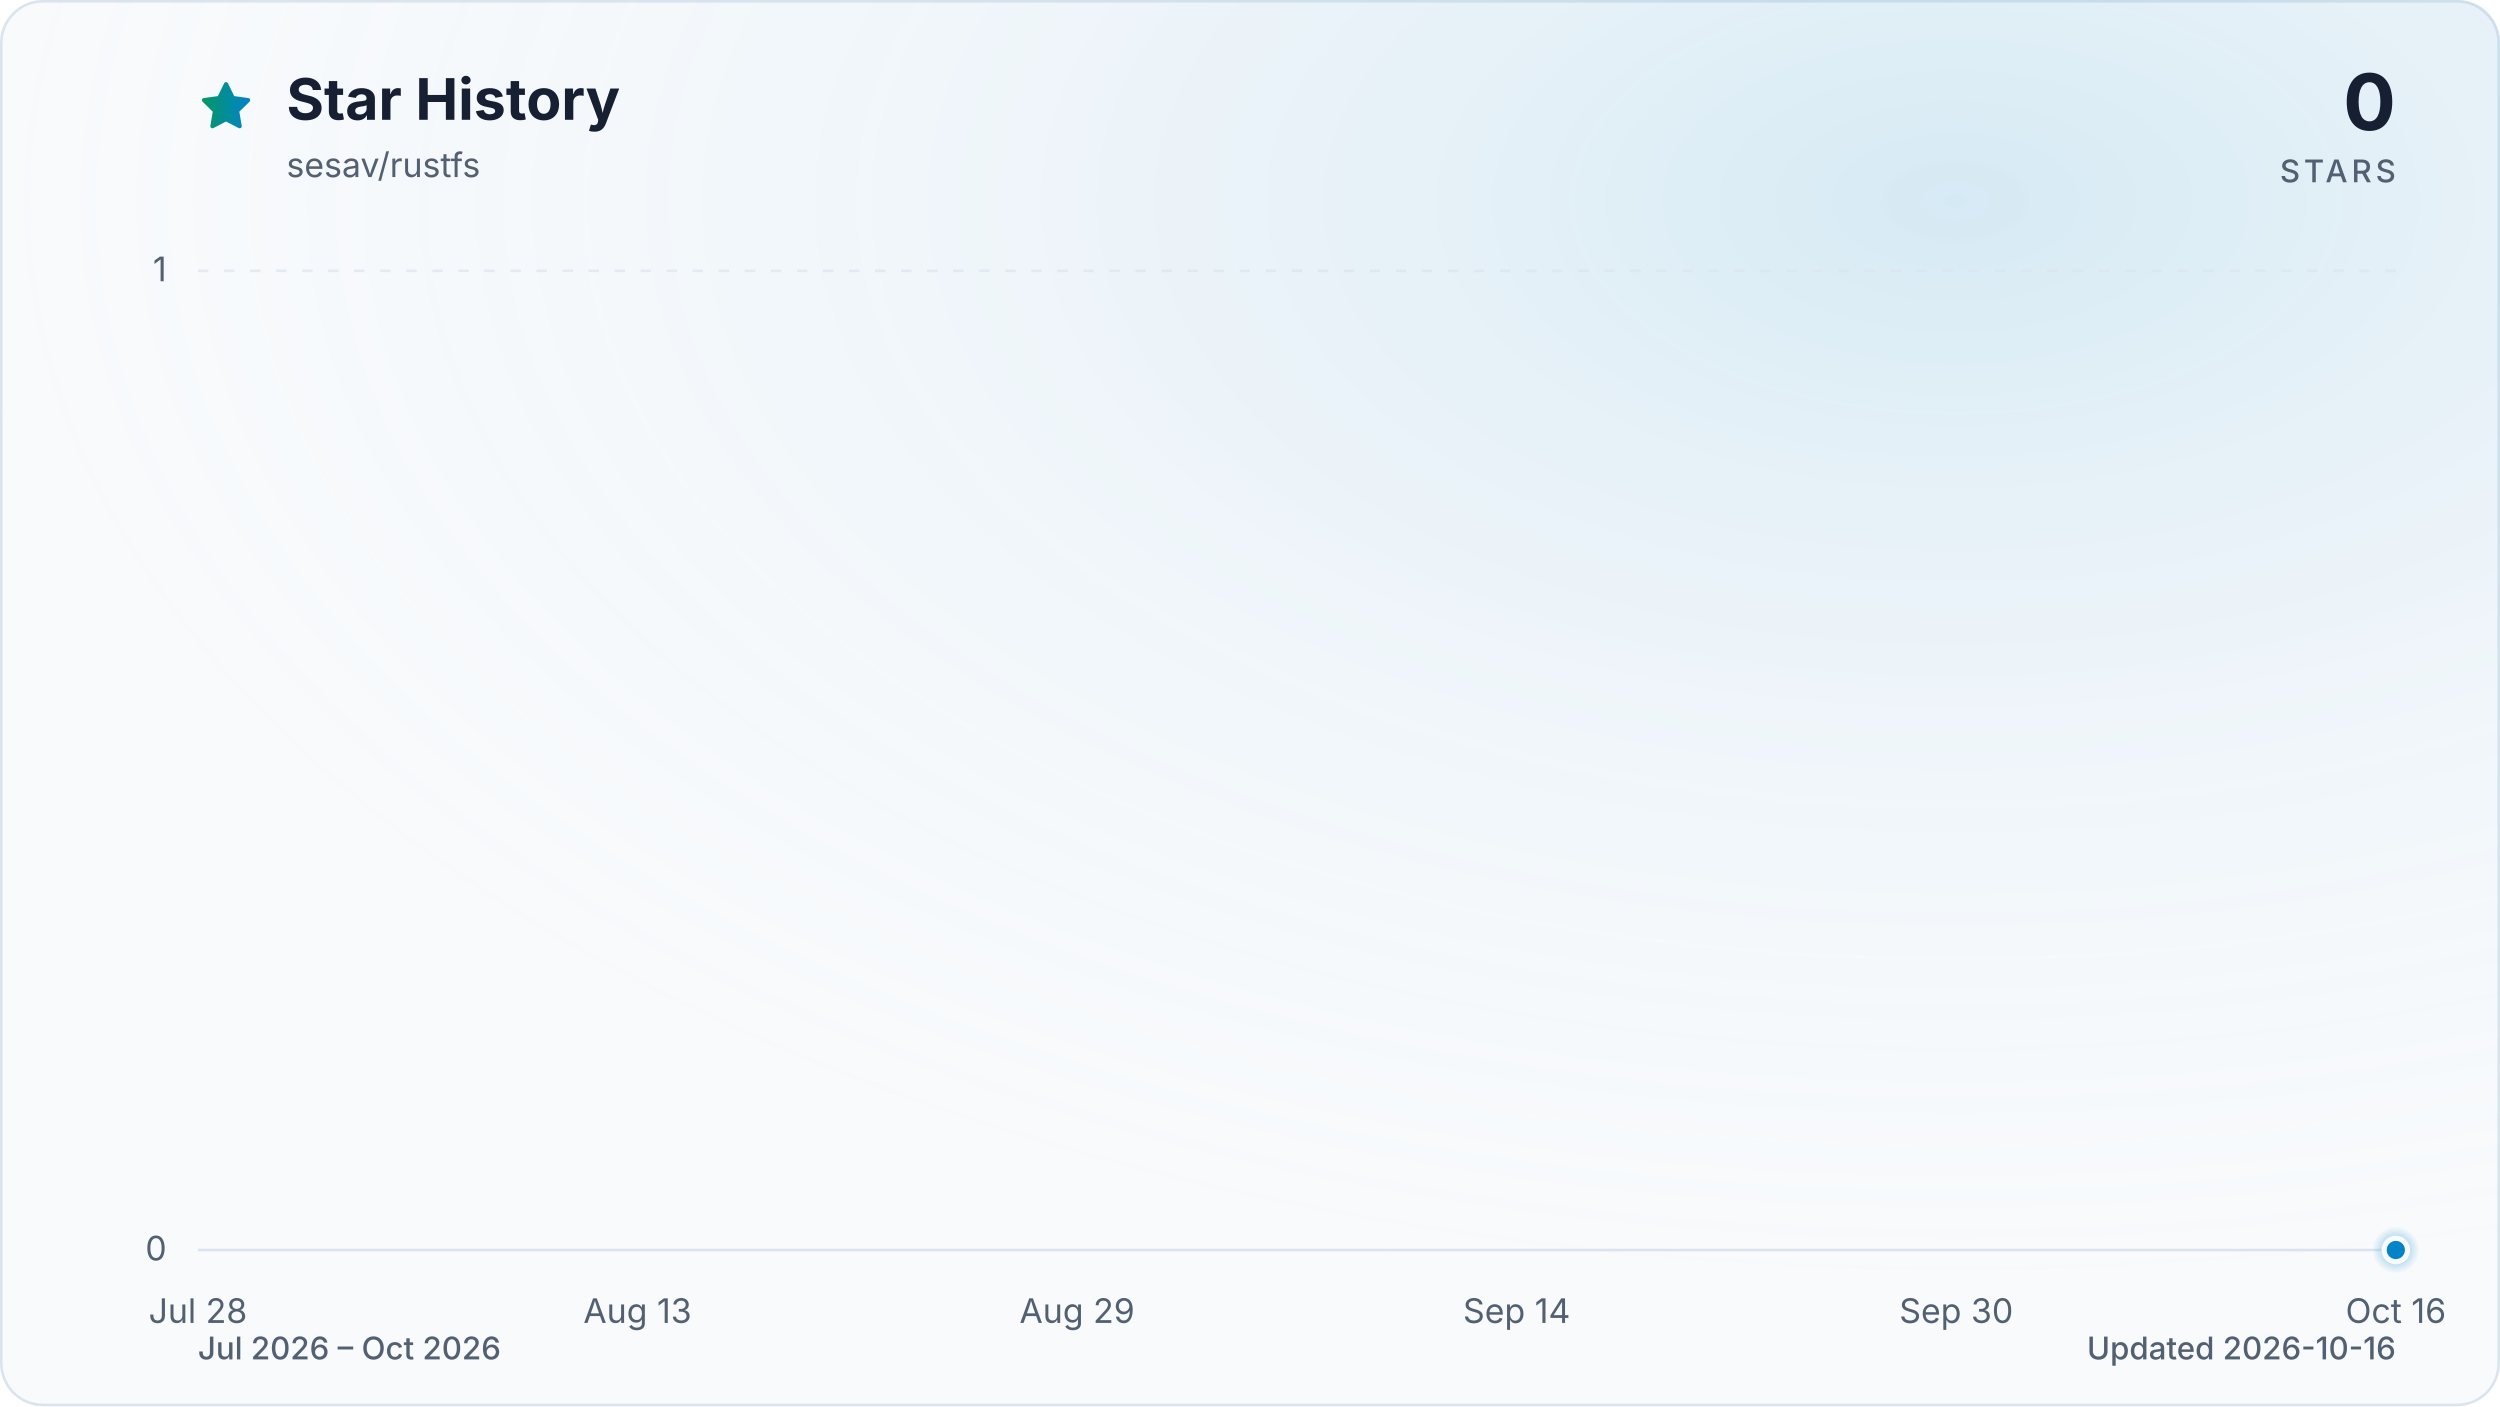
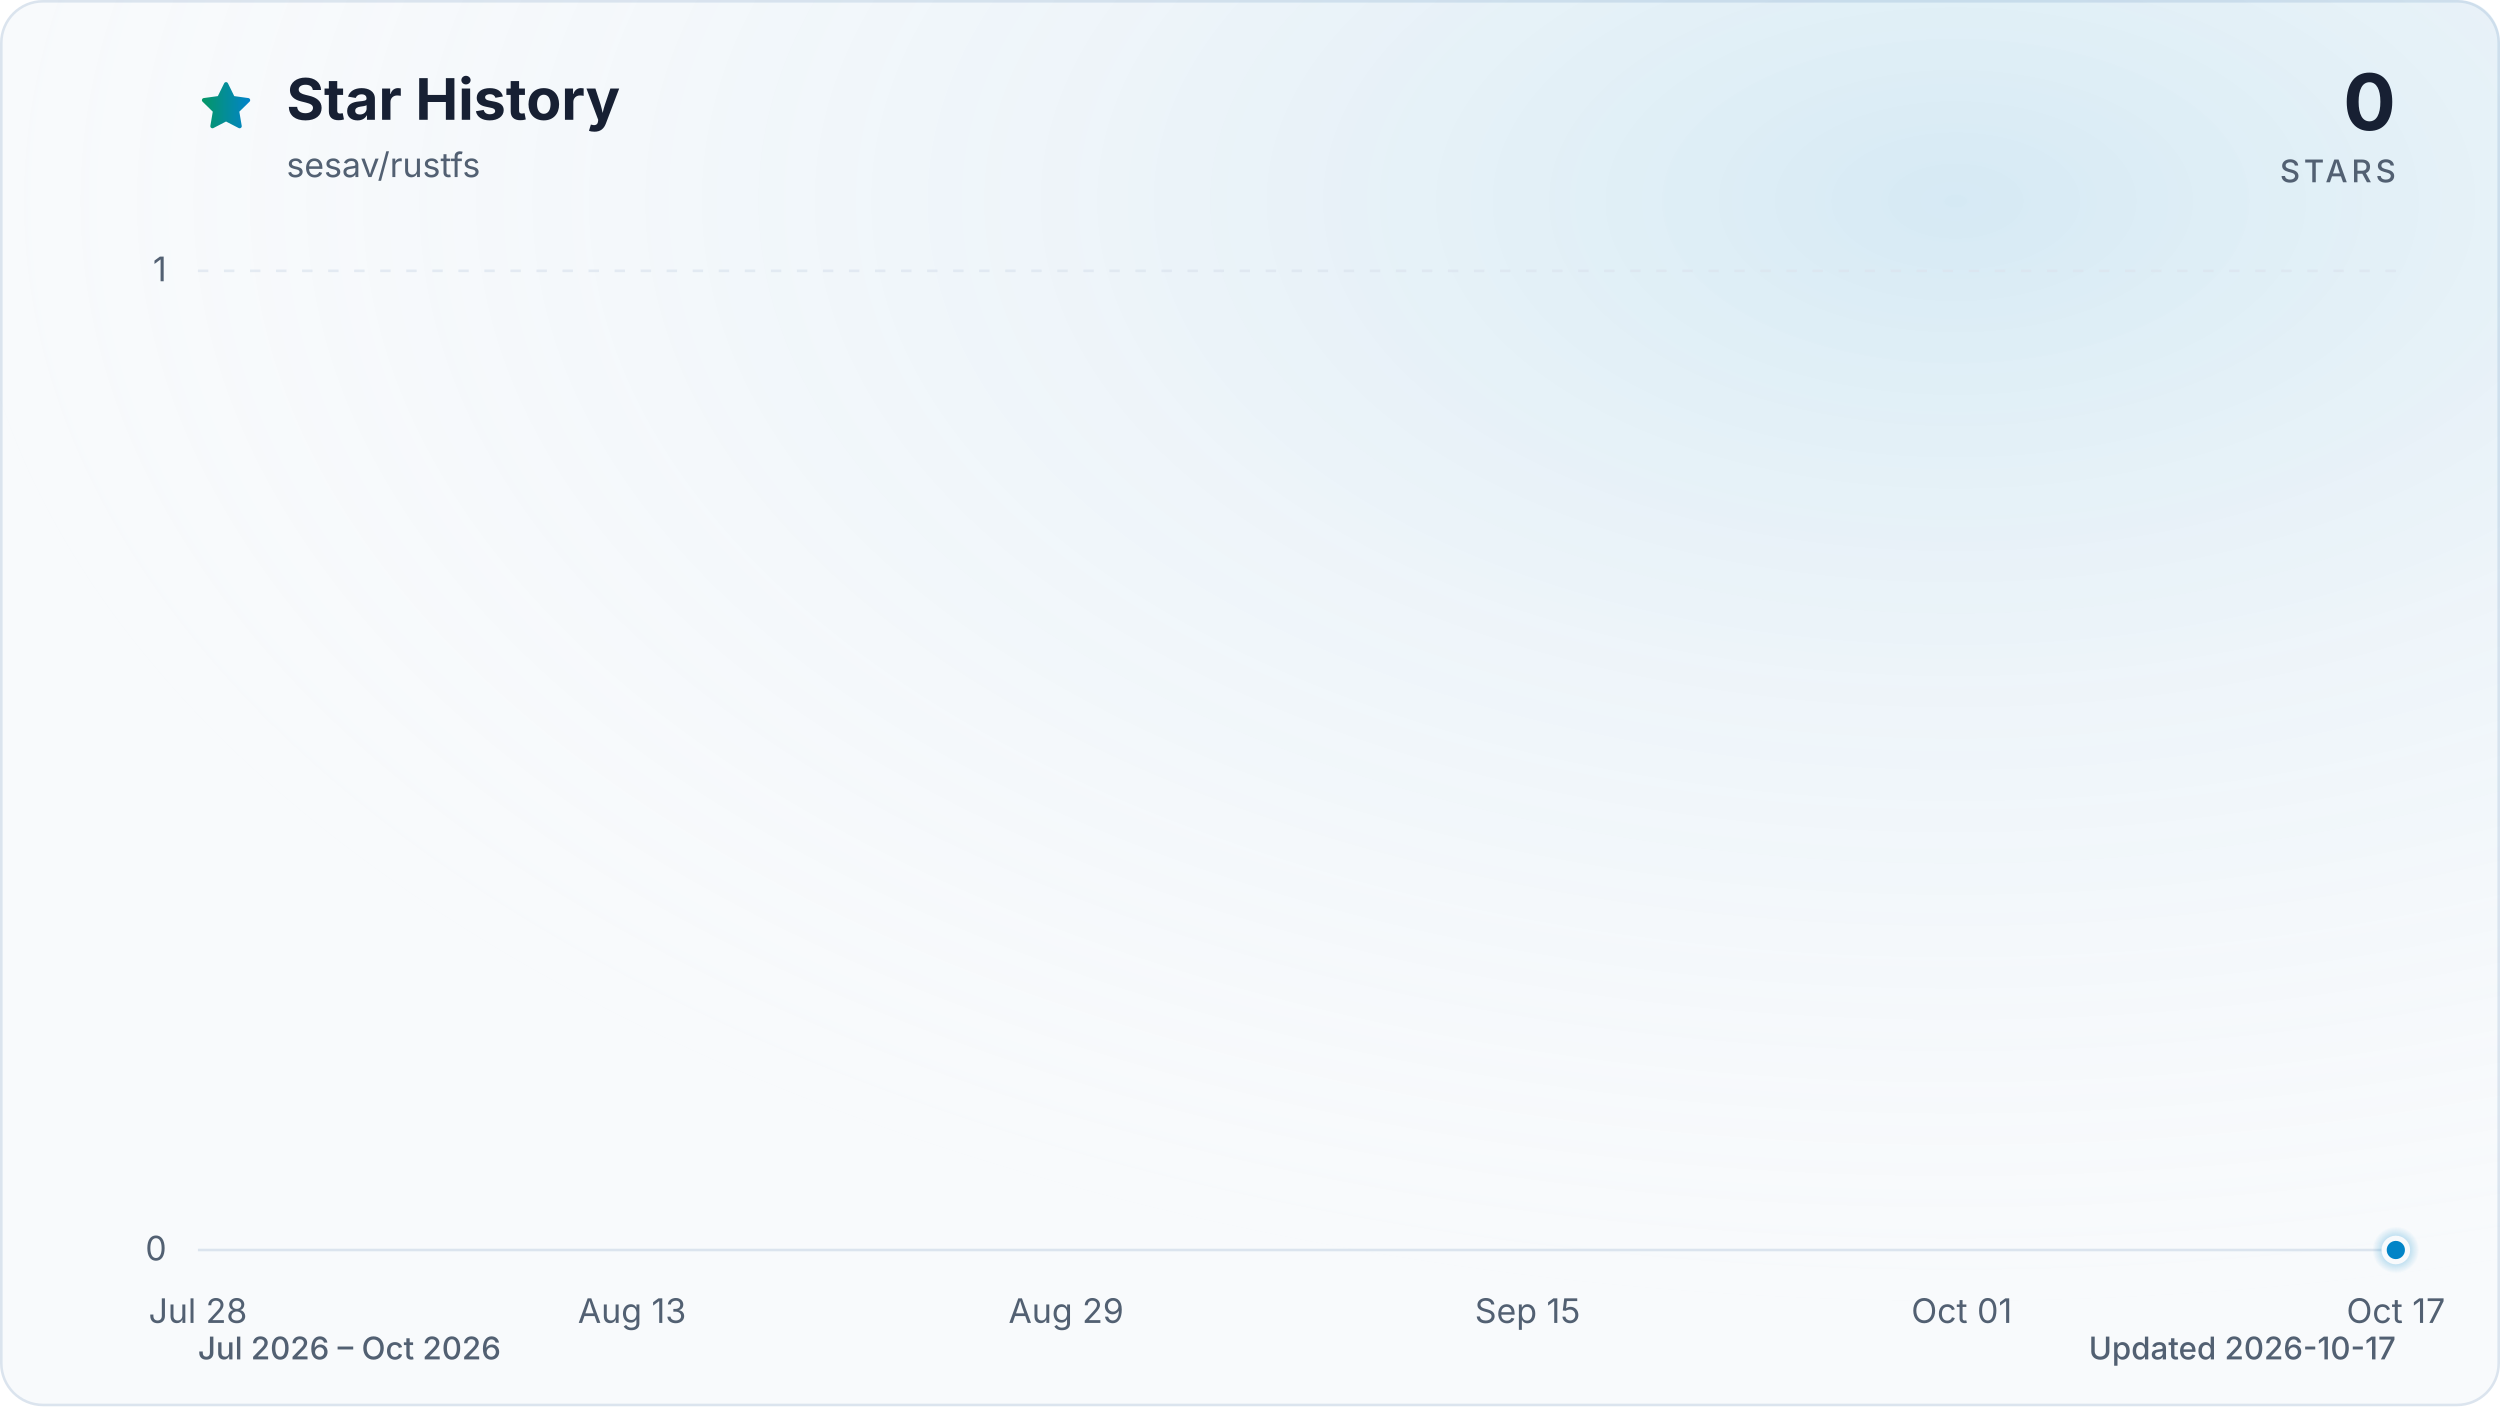
<svg xmlns="http://www.w3.org/2000/svg" viewBox="0 0 960 540" role="img" aria-labelledby="title description" data-style="gradient" data-variant="glow" data-animated="true">
  <defs>
    <linearGradient id="trend" x1="0" y1="0" x2="1" y2="0">
      <stop offset="0%" stop-color="#059669" />
      <stop offset="100%" stop-color="#0284c7" />
    </linearGradient>
    <linearGradient id="area" x1="0" y1="0" x2="0" y2="1">
      <stop offset="0%" stop-color="#059669" stop-opacity="0.30" />
      <stop offset="55%" stop-color="#0284c7" stop-opacity="0.10" />
      <stop offset="100%" stop-color="#0284c7" stop-opacity="0.01" />
    </linearGradient>
    <radialGradient id="marker-halo" cx="50%" cy="50%" r="50%">
      <stop offset="0%" stop-color="#0284c7" stop-opacity="0.55" />
      <stop offset="100%" stop-color="#0284c7" stop-opacity="0" />
    </radialGradient>
    <radialGradient id="surface-glow" cx="78%" cy="14%" r="80%">
      <stop offset="0%" stop-color="#0284c7" stop-opacity="0.14" />
      <stop offset="100%" stop-color="#f8fafc" stop-opacity="0" />
    </radialGradient>
    <filter id="trend-glow" x="-20%" y="-20%" width="140%" height="140%">
      <feGaussianBlur stdDeviation="7" />
    </filter>
  </defs>
  <style>
.trend-enter{transform-box:fill-box;transform-origin:center;animation:trend-enter 520ms cubic-bezier(0.16,1,0.3,1)}
.marker-enter{transform-box:fill-box;transform-origin:center;animation:marker-enter 320ms cubic-bezier(0.16,1,0.3,1) 200ms both}
.marker-pulse{transform-box:fill-box;transform-origin:center;animation:marker-pulse 2.6s ease-out infinite}
@keyframes trend-enter{from{opacity:.35;transform:translateY(10px)}to{opacity:1;transform:translateY(0)}}
@keyframes marker-enter{from{opacity:0;transform:scale(.4)}to{opacity:1;transform:scale(1)}}
@keyframes marker-pulse{0%{opacity:.5;transform:scale(.7)}70%,100%{opacity:0;transform:scale(2.1)}}
@media (prefers-reduced-motion:reduce){.trend-enter,.marker-enter,.marker-pulse{animation:none!important}}
@media (prefers-reduced-motion:reduce){.marker-pulse{opacity:0}}
</style>
  <rect x="0.5" y="0.5" width="959" height="539" fill="#f8fafc" stroke="#dbe4ee" stroke-width="1" rx="16" />
  <rect width="960" height="540" fill="url(#surface-glow)" rx="16" />
  <path d="M12 2.6l2.9 5.9 6.5.9-4.7 4.6 1.1 6.5-5.8-3-5.8 3 1.1-6.5-4.7-4.6 6.5-.9L12 2.6Z" transform="translate(76 30) scale(.9)" fill="url(#trend)" stroke="url(#trend)" stroke-width="1.8" stroke-linejoin="round" aria-hidden="true" />
  <text x="110" y="46" fill="#172033" font-family="ui-sans-serif, system-ui, -apple-system, BlinkMacSystemFont, 'Segoe UI', sans-serif" font-size="22" font-weight="700">Star History</text>
  <text x="110" y="68" fill="#526072" font-family="ui-sans-serif, system-ui, -apple-system, BlinkMacSystemFont, 'Segoe UI', sans-serif" font-size="13">sesav/rustfs</text>
  <text x="920" y="50" fill="#172033" font-family="ui-sans-serif, system-ui, -apple-system, BlinkMacSystemFont, 'Segoe UI', sans-serif" font-size="30" font-weight="700" text-anchor="end">0</text>
  <text x="920" y="70" fill="#526072" font-family="ui-sans-serif, system-ui, -apple-system, BlinkMacSystemFont, 'Segoe UI', sans-serif" font-size="12" font-weight="500" letter-spacing="1.5" text-anchor="end">STARS</text>
  <line x1="76" y1="480.0" x2="920" y2="480.0" stroke="#dbe4ee" stroke-width="1" stroke-dasharray="0" opacity="1" />
  <text x="64" y="484.0" fill="#526072" font-family="ui-sans-serif, system-ui, -apple-system, BlinkMacSystemFont, 'Segoe UI', sans-serif" font-size="13" text-anchor="end">0</text>
  <line x1="76" y1="104.0" x2="920" y2="104.0" stroke="#dbe4ee" stroke-width="1" stroke-dasharray="4 6" opacity="0.7" />
  <text x="64" y="108.0" fill="#526072" font-family="ui-sans-serif, system-ui, -apple-system, BlinkMacSystemFont, 'Segoe UI', sans-serif" font-size="13" text-anchor="end">1</text>
  <text x="76.0" y="508" fill="#526072" font-family="ui-sans-serif, system-ui, -apple-system, BlinkMacSystemFont, 'Segoe UI', sans-serif" font-size="13" text-anchor="middle">Jul 28</text>
-   <text x="244.8" y="508" fill="#526072" font-family="ui-sans-serif, system-ui, -apple-system, BlinkMacSystemFont, 'Segoe UI', sans-serif" font-size="13" text-anchor="middle">Aug 13</text>
-   <text x="413.6" y="508" fill="#526072" font-family="ui-sans-serif, system-ui, -apple-system, BlinkMacSystemFont, 'Segoe UI', sans-serif" font-size="13" text-anchor="middle">Aug 29</text>
-   <text x="582.4" y="508" fill="#526072" font-family="ui-sans-serif, system-ui, -apple-system, BlinkMacSystemFont, 'Segoe UI', sans-serif" font-size="13" text-anchor="middle">Sep 14</text>
-   <text x="751.2" y="508" fill="#526072" font-family="ui-sans-serif, system-ui, -apple-system, BlinkMacSystemFont, 'Segoe UI', sans-serif" font-size="13" text-anchor="middle">Sep 30</text>
-   <text x="920.0" y="508" fill="#526072" font-family="ui-sans-serif, system-ui, -apple-system, BlinkMacSystemFont, 'Segoe UI', sans-serif" font-size="13" text-anchor="middle">Oct 16</text>
+   <text x="242.7" y="508" fill="#526072" font-family="ui-sans-serif, system-ui, -apple-system, BlinkMacSystemFont, 'Segoe UI', sans-serif" font-size="13" text-anchor="middle">Aug 13</text>
+   <text x="409.4" y="508" fill="#526072" font-family="ui-sans-serif, system-ui, -apple-system, BlinkMacSystemFont, 'Segoe UI', sans-serif" font-size="13" text-anchor="middle">Aug 29</text>
+   <text x="586.6" y="508" fill="#526072" font-family="ui-sans-serif, system-ui, -apple-system, BlinkMacSystemFont, 'Segoe UI', sans-serif" font-size="13" text-anchor="middle">Sep 15</text>
+   <text x="753.3" y="508" fill="#526072" font-family="ui-sans-serif, system-ui, -apple-system, BlinkMacSystemFont, 'Segoe UI', sans-serif" font-size="13" text-anchor="middle">Oct 01</text>
+   <text x="920.0" y="508" fill="#526072" font-family="ui-sans-serif, system-ui, -apple-system, BlinkMacSystemFont, 'Segoe UI', sans-serif" font-size="13" text-anchor="middle">Oct 17</text>
  <g class="trend-enter">
-     <path d="M 76.0 480.0 C 79.5 480.0, 83.0 480.0, 86.5 480.0 C 90.1 480.0, 93.6 480.0, 97.1 480.0 C 100.6 480.0, 104.1 480.0, 107.7 480.0 C 111.2 480.0, 114.7 480.0, 118.2 480.0 C 121.7 480.0, 125.2 480.0, 128.8 480.0 C 132.3 480.0, 135.8 480.0, 139.3 480.0 C 142.8 480.0, 146.3 480.0, 149.8 480.0 C 153.4 480.0, 156.9 480.0, 160.4 480.0 C 163.9 480.0, 167.4 480.0, 170.9 480.0 C 174.5 480.0, 178.0 480.0, 181.5 480.0 C 185.0 480.0, 188.5 480.0, 192.1 480.0 C 195.6 480.0, 199.1 480.0, 202.6 480.0 C 206.1 480.0, 209.6 480.0, 213.2 480.0 C 216.7 480.0, 220.2 480.0, 223.7 480.0 C 227.2 480.0, 230.7 480.0, 234.3 480.0 C 237.8 480.0, 241.3 480.0, 244.8 480.0 C 248.3 480.0, 251.8 480.0, 255.3 480.0 C 258.9 480.0, 262.4 480.0, 265.9 480.0 C 269.4 480.0, 272.9 480.0, 276.4 480.0 C 280.0 480.0, 283.5 480.0, 287.0 480.0 C 290.5 480.0, 294.0 480.0, 297.6 480.0 C 301.1 480.0, 304.6 480.0, 308.1 480.0 C 311.6 480.0, 315.1 480.0, 318.6 480.0 C 322.2 480.0, 325.7 480.0, 329.2 480.0 C 332.7 480.0, 336.2 480.0, 339.8 480.0 C 343.3 480.0, 346.8 480.0, 350.3 480.0 C 353.8 480.0, 357.3 480.0, 360.9 480.0 C 364.4 480.0, 367.9 480.0, 371.4 480.0 C 374.9 480.0, 378.4 480.0, 381.9 480.0 C 385.5 480.0, 389.0 480.0, 392.5 480.0 C 396.0 480.0, 399.5 480.0, 403.1 480.0 C 406.6 480.0, 410.1 480.0, 413.6 480.0 C 417.1 480.0, 420.6 480.0, 424.1 480.0 C 427.7 480.0, 431.2 480.0, 434.7 480.0 C 438.2 480.0, 441.7 480.0, 445.3 480.0 C 448.8 480.0, 452.3 480.0, 455.8 480.0 C 459.3 480.0, 462.8 480.0, 466.4 480.0 C 469.9 480.0, 473.4 480.0, 476.9 480.0 C 480.4 480.0, 483.9 480.0, 487.4 480.0 C 491.0 480.0, 494.5 480.0, 498.0 480.0 C 501.5 480.0, 505.0 480.0, 508.5 480.0 C 512.1 480.0, 515.6 480.0, 519.1 480.0 C 522.6 480.0, 526.1 480.0, 529.6 480.0 C 533.2 480.0, 536.7 480.0, 540.2 480.0 C 543.7 480.0, 547.2 480.0, 550.8 480.0 C 554.3 480.0, 557.8 480.0, 561.3 480.0 C 564.8 480.0, 568.3 480.0, 571.9 480.0 C 575.4 480.0, 578.9 480.0, 582.4 480.0 C 585.9 480.0, 589.4 480.0, 593.0 480.0 C 596.5 480.0, 600.0 480.0, 603.5 480.0 C 607.0 480.0, 610.5 480.0, 614.0 480.0 C 617.6 480.0, 621.1 480.0, 624.6 480.0 C 628.1 480.0, 631.6 480.0, 635.1 480.0 C 638.7 480.0, 642.2 480.0, 645.7 480.0 C 649.2 480.0, 652.7 480.0, 656.3 480.0 C 659.8 480.0, 663.3 480.0, 666.8 480.0 C 670.3 480.0, 673.8 480.0, 677.4 480.0 C 680.9 480.0, 684.4 480.0, 687.9 480.0 C 691.4 480.0, 694.9 480.0, 698.5 480.0 C 702.0 480.0, 705.5 480.0, 709.0 480.0 C 712.5 480.0, 716.0 480.0, 719.5 480.0 C 723.1 480.0, 726.6 480.0, 730.1 480.0 C 733.6 480.0, 737.1 480.0, 740.6 480.0 C 744.2 480.0, 747.7 480.0, 751.2 480.0 C 754.7 480.0, 758.2 480.0, 761.8 480.0 C 765.3 480.0, 768.8 480.0, 772.3 480.0 C 775.8 480.0, 779.3 480.0, 782.9 480.0 C 786.4 480.0, 789.9 480.0, 793.4 480.0 C 796.9 480.0, 800.4 480.0, 804.0 480.0 C 807.5 480.0, 811.0 480.0, 814.5 480.0 C 818.0 480.0, 821.5 480.0, 825.0 480.0 C 828.6 480.0, 832.1 480.0, 835.6 480.0 C 839.1 480.0, 842.6 480.0, 846.1 480.0 C 849.7 480.0, 853.2 480.0, 856.7 480.0 C 860.2 480.0, 863.7 480.0, 867.3 480.0 C 870.8 480.0, 874.3 480.0, 877.8 480.0 C 881.3 480.0, 884.8 480.0, 888.4 480.0 C 891.9 480.0, 895.4 480.0, 898.9 480.0 C 902.4 480.0, 905.9 480.0, 909.5 480.0 C 913.0 480.0, 916.5 480.0, 920.0 480.0 L 920.0 480.0 L 76.0 480.0 Z" fill="url(#area)" />
-     <path d="M 76.0 480.0 C 79.5 480.0, 83.0 480.0, 86.5 480.0 C 90.1 480.0, 93.6 480.0, 97.1 480.0 C 100.6 480.0, 104.1 480.0, 107.7 480.0 C 111.2 480.0, 114.7 480.0, 118.2 480.0 C 121.7 480.0, 125.2 480.0, 128.8 480.0 C 132.3 480.0, 135.8 480.0, 139.3 480.0 C 142.8 480.0, 146.3 480.0, 149.8 480.0 C 153.4 480.0, 156.9 480.0, 160.4 480.0 C 163.9 480.0, 167.4 480.0, 170.9 480.0 C 174.5 480.0, 178.0 480.0, 181.5 480.0 C 185.0 480.0, 188.5 480.0, 192.1 480.0 C 195.6 480.0, 199.1 480.0, 202.6 480.0 C 206.1 480.0, 209.6 480.0, 213.2 480.0 C 216.7 480.0, 220.2 480.0, 223.7 480.0 C 227.2 480.0, 230.7 480.0, 234.3 480.0 C 237.8 480.0, 241.3 480.0, 244.8 480.0 C 248.3 480.0, 251.8 480.0, 255.3 480.0 C 258.9 480.0, 262.4 480.0, 265.9 480.0 C 269.4 480.0, 272.9 480.0, 276.4 480.0 C 280.0 480.0, 283.5 480.0, 287.0 480.0 C 290.5 480.0, 294.0 480.0, 297.6 480.0 C 301.1 480.0, 304.6 480.0, 308.1 480.0 C 311.6 480.0, 315.1 480.0, 318.6 480.0 C 322.2 480.0, 325.7 480.0, 329.2 480.0 C 332.7 480.0, 336.2 480.0, 339.8 480.0 C 343.3 480.0, 346.8 480.0, 350.3 480.0 C 353.8 480.0, 357.3 480.0, 360.9 480.0 C 364.4 480.0, 367.9 480.0, 371.4 480.0 C 374.9 480.0, 378.4 480.0, 381.9 480.0 C 385.5 480.0, 389.0 480.0, 392.5 480.0 C 396.0 480.0, 399.5 480.0, 403.1 480.0 C 406.6 480.0, 410.1 480.0, 413.6 480.0 C 417.1 480.0, 420.6 480.0, 424.1 480.0 C 427.7 480.0, 431.2 480.0, 434.7 480.0 C 438.2 480.0, 441.7 480.0, 445.3 480.0 C 448.8 480.0, 452.3 480.0, 455.8 480.0 C 459.3 480.0, 462.8 480.0, 466.4 480.0 C 469.9 480.0, 473.4 480.0, 476.9 480.0 C 480.4 480.0, 483.9 480.0, 487.4 480.0 C 491.0 480.0, 494.5 480.0, 498.0 480.0 C 501.5 480.0, 505.0 480.0, 508.5 480.0 C 512.1 480.0, 515.6 480.0, 519.1 480.0 C 522.6 480.0, 526.1 480.0, 529.6 480.0 C 533.2 480.0, 536.7 480.0, 540.2 480.0 C 543.7 480.0, 547.2 480.0, 550.8 480.0 C 554.3 480.0, 557.8 480.0, 561.3 480.0 C 564.8 480.0, 568.3 480.0, 571.9 480.0 C 575.4 480.0, 578.9 480.0, 582.4 480.0 C 585.9 480.0, 589.4 480.0, 593.0 480.0 C 596.5 480.0, 600.0 480.0, 603.5 480.0 C 607.0 480.0, 610.5 480.0, 614.0 480.0 C 617.6 480.0, 621.1 480.0, 624.6 480.0 C 628.1 480.0, 631.6 480.0, 635.1 480.0 C 638.7 480.0, 642.2 480.0, 645.7 480.0 C 649.2 480.0, 652.7 480.0, 656.3 480.0 C 659.8 480.0, 663.3 480.0, 666.8 480.0 C 670.3 480.0, 673.8 480.0, 677.4 480.0 C 680.9 480.0, 684.4 480.0, 687.9 480.0 C 691.4 480.0, 694.9 480.0, 698.5 480.0 C 702.0 480.0, 705.5 480.0, 709.0 480.0 C 712.5 480.0, 716.0 480.0, 719.5 480.0 C 723.1 480.0, 726.6 480.0, 730.1 480.0 C 733.6 480.0, 737.1 480.0, 740.6 480.0 C 744.2 480.0, 747.7 480.0, 751.2 480.0 C 754.7 480.0, 758.2 480.0, 761.8 480.0 C 765.3 480.0, 768.8 480.0, 772.3 480.0 C 775.8 480.0, 779.3 480.0, 782.9 480.0 C 786.4 480.0, 789.9 480.0, 793.4 480.0 C 796.9 480.0, 800.4 480.0, 804.0 480.0 C 807.5 480.0, 811.0 480.0, 814.5 480.0 C 818.0 480.0, 821.5 480.0, 825.0 480.0 C 828.6 480.0, 832.1 480.0, 835.6 480.0 C 839.1 480.0, 842.6 480.0, 846.1 480.0 C 849.7 480.0, 853.2 480.0, 856.7 480.0 C 860.2 480.0, 863.7 480.0, 867.3 480.0 C 870.8 480.0, 874.3 480.0, 877.8 480.0 C 881.3 480.0, 884.8 480.0, 888.4 480.0 C 891.9 480.0, 895.4 480.0, 898.9 480.0 C 902.4 480.0, 905.9 480.0, 909.5 480.0 C 913.0 480.0, 916.5 480.0, 920.0 480.0" fill="none" stroke="url(#trend)" stroke-width="12" stroke-linecap="round" stroke-linejoin="round" opacity="0.16" filter="url(#trend-glow)" />
-     <path d="M 76.0 480.0 C 79.5 480.0, 83.0 480.0, 86.5 480.0 C 90.1 480.0, 93.6 480.0, 97.1 480.0 C 100.6 480.0, 104.1 480.0, 107.7 480.0 C 111.2 480.0, 114.7 480.0, 118.2 480.0 C 121.7 480.0, 125.2 480.0, 128.8 480.0 C 132.3 480.0, 135.8 480.0, 139.3 480.0 C 142.8 480.0, 146.3 480.0, 149.8 480.0 C 153.4 480.0, 156.9 480.0, 160.4 480.0 C 163.9 480.0, 167.4 480.0, 170.9 480.0 C 174.5 480.0, 178.0 480.0, 181.5 480.0 C 185.0 480.0, 188.5 480.0, 192.1 480.0 C 195.6 480.0, 199.1 480.0, 202.6 480.0 C 206.1 480.0, 209.6 480.0, 213.2 480.0 C 216.7 480.0, 220.2 480.0, 223.7 480.0 C 227.2 480.0, 230.7 480.0, 234.3 480.0 C 237.8 480.0, 241.3 480.0, 244.8 480.0 C 248.3 480.0, 251.8 480.0, 255.3 480.0 C 258.9 480.0, 262.4 480.0, 265.9 480.0 C 269.4 480.0, 272.9 480.0, 276.4 480.0 C 280.0 480.0, 283.5 480.0, 287.0 480.0 C 290.5 480.0, 294.0 480.0, 297.6 480.0 C 301.1 480.0, 304.6 480.0, 308.1 480.0 C 311.6 480.0, 315.1 480.0, 318.6 480.0 C 322.2 480.0, 325.7 480.0, 329.2 480.0 C 332.7 480.0, 336.2 480.0, 339.8 480.0 C 343.3 480.0, 346.8 480.0, 350.3 480.0 C 353.8 480.0, 357.3 480.0, 360.9 480.0 C 364.4 480.0, 367.9 480.0, 371.4 480.0 C 374.9 480.0, 378.4 480.0, 381.9 480.0 C 385.5 480.0, 389.0 480.0, 392.5 480.0 C 396.0 480.0, 399.5 480.0, 403.1 480.0 C 406.6 480.0, 410.1 480.0, 413.6 480.0 C 417.1 480.0, 420.6 480.0, 424.1 480.0 C 427.7 480.0, 431.2 480.0, 434.7 480.0 C 438.2 480.0, 441.7 480.0, 445.3 480.0 C 448.8 480.0, 452.3 480.0, 455.8 480.0 C 459.3 480.0, 462.8 480.0, 466.4 480.0 C 469.9 480.0, 473.4 480.0, 476.9 480.0 C 480.4 480.0, 483.9 480.0, 487.4 480.0 C 491.0 480.0, 494.5 480.0, 498.0 480.0 C 501.5 480.0, 505.0 480.0, 508.5 480.0 C 512.1 480.0, 515.6 480.0, 519.1 480.0 C 522.6 480.0, 526.1 480.0, 529.6 480.0 C 533.2 480.0, 536.7 480.0, 540.2 480.0 C 543.7 480.0, 547.2 480.0, 550.8 480.0 C 554.3 480.0, 557.8 480.0, 561.3 480.0 C 564.8 480.0, 568.3 480.0, 571.9 480.0 C 575.4 480.0, 578.9 480.0, 582.4 480.0 C 585.9 480.0, 589.4 480.0, 593.0 480.0 C 596.5 480.0, 600.0 480.0, 603.5 480.0 C 607.0 480.0, 610.5 480.0, 614.0 480.0 C 617.6 480.0, 621.1 480.0, 624.6 480.0 C 628.1 480.0, 631.6 480.0, 635.1 480.0 C 638.7 480.0, 642.2 480.0, 645.7 480.0 C 649.2 480.0, 652.7 480.0, 656.3 480.0 C 659.8 480.0, 663.3 480.0, 666.8 480.0 C 670.3 480.0, 673.8 480.0, 677.4 480.0 C 680.9 480.0, 684.4 480.0, 687.9 480.0 C 691.4 480.0, 694.9 480.0, 698.5 480.0 C 702.0 480.0, 705.5 480.0, 709.0 480.0 C 712.5 480.0, 716.0 480.0, 719.5 480.0 C 723.1 480.0, 726.6 480.0, 730.1 480.0 C 733.6 480.0, 737.1 480.0, 740.6 480.0 C 744.2 480.0, 747.7 480.0, 751.2 480.0 C 754.7 480.0, 758.2 480.0, 761.8 480.0 C 765.3 480.0, 768.8 480.0, 772.3 480.0 C 775.8 480.0, 779.3 480.0, 782.9 480.0 C 786.4 480.0, 789.9 480.0, 793.4 480.0 C 796.9 480.0, 800.4 480.0, 804.0 480.0 C 807.5 480.0, 811.0 480.0, 814.5 480.0 C 818.0 480.0, 821.5 480.0, 825.0 480.0 C 828.6 480.0, 832.1 480.0, 835.6 480.0 C 839.1 480.0, 842.6 480.0, 846.1 480.0 C 849.7 480.0, 853.2 480.0, 856.7 480.0 C 860.2 480.0, 863.7 480.0, 867.3 480.0 C 870.8 480.0, 874.3 480.0, 877.8 480.0 C 881.3 480.0, 884.8 480.0, 888.4 480.0 C 891.9 480.0, 895.4 480.0, 898.9 480.0 C 902.4 480.0, 905.9 480.0, 909.5 480.0 C 913.0 480.0, 916.5 480.0, 920.0 480.0" fill="none" stroke="url(#trend)" stroke-width="3" stroke-linecap="round" stroke-linejoin="round" />
+     <path d="M 76.0 480.0 C 79.5 480.0, 82.9 480.0, 86.4 480.0 C 89.9 480.0, 93.4 480.0, 96.8 480.0 C 100.3 480.0, 103.8 480.0, 107.3 480.0 C 110.7 480.0, 114.2 480.0, 117.7 480.0 C 121.2 480.0, 124.6 480.0, 128.1 480.0 C 131.6 480.0, 135.0 480.0, 138.5 480.0 C 142.0 480.0, 145.5 480.0, 148.9 480.0 C 152.4 480.0, 155.9 480.0, 159.4 480.0 C 162.8 480.0, 166.3 480.0, 169.8 480.0 C 173.3 480.0, 176.7 480.0, 180.2 480.0 C 183.7 480.0, 187.1 480.0, 190.6 480.0 C 194.1 480.0, 197.6 480.0, 201.0 480.0 C 204.5 480.0, 208.0 480.0, 211.5 480.0 C 214.9 480.0, 218.4 480.0, 221.9 480.0 C 225.3 480.0, 228.8 480.0, 232.3 480.0 C 235.8 480.0, 239.2 480.0, 242.7 480.0 C 246.2 480.0, 249.7 480.0, 253.1 480.0 C 256.6 480.0, 260.1 480.0, 263.6 480.0 C 267.0 480.0, 270.5 480.0, 274.0 480.0 C 277.4 480.0, 280.9 480.0, 284.4 480.0 C 287.9 480.0, 291.3 480.0, 294.8 480.0 C 298.3 480.0, 301.8 480.0, 305.2 480.0 C 308.7 480.0, 312.2 480.0, 315.7 480.0 C 319.1 480.0, 322.6 480.0, 326.1 480.0 C 329.5 480.0, 333.0 480.0, 336.5 480.0 C 340.0 480.0, 343.4 480.0, 346.9 480.0 C 350.4 480.0, 353.9 480.0, 357.3 480.0 C 360.8 480.0, 364.3 480.0, 367.8 480.0 C 371.2 480.0, 374.7 480.0, 378.2 480.0 C 381.6 480.0, 385.1 480.0, 388.6 480.0 C 392.1 480.0, 395.5 480.0, 399.0 480.0 C 402.5 480.0, 406.0 480.0, 409.4 480.0 C 412.9 480.0, 416.4 480.0, 419.9 480.0 C 423.3 480.0, 426.8 480.0, 430.3 480.0 C 433.7 480.0, 437.2 480.0, 440.7 480.0 C 444.2 480.0, 447.6 480.0, 451.1 480.0 C 454.6 480.0, 458.1 480.0, 461.5 480.0 C 465.0 480.0, 468.5 480.0, 472.0 480.0 C 475.4 480.0, 478.9 480.0, 482.4 480.0 C 485.8 480.0, 489.3 480.0, 492.8 480.0 C 496.3 480.0, 499.7 480.0, 503.2 480.0 C 506.7 480.0, 510.2 480.0, 513.6 480.0 C 517.1 480.0, 520.6 480.0, 524.0 480.0 C 527.5 480.0, 531.0 480.0, 534.5 480.0 C 537.9 480.0, 541.4 480.0, 544.9 480.0 C 548.4 480.0, 551.8 480.0, 555.3 480.0 C 558.8 480.0, 562.3 480.0, 565.7 480.0 C 569.2 480.0, 572.7 480.0, 576.1 480.0 C 579.6 480.0, 583.1 480.0, 586.6 480.0 C 590.0 480.0, 593.5 480.0, 597.0 480.0 C 600.5 480.0, 603.9 480.0, 607.4 480.0 C 610.9 480.0, 614.4 480.0, 617.8 480.0 C 621.3 480.0, 624.8 480.0, 628.2 480.0 C 631.7 480.0, 635.2 480.0, 638.7 480.0 C 642.1 480.0, 645.6 480.0, 649.1 480.0 C 652.6 480.0, 656.0 480.0, 659.5 480.0 C 663.0 480.0, 666.5 480.0, 669.9 480.0 C 673.4 480.0, 676.9 480.0, 680.3 480.0 C 683.8 480.0, 687.3 480.0, 690.8 480.0 C 694.2 480.0, 697.7 480.0, 701.2 480.0 C 704.7 480.0, 708.1 480.0, 711.6 480.0 C 715.1 480.0, 718.6 480.0, 722.0 480.0 C 725.5 480.0, 729.0 480.0, 732.4 480.0 C 735.9 480.0, 739.4 480.0, 742.9 480.0 C 746.3 480.0, 749.8 480.0, 753.3 480.0 C 756.8 480.0, 760.2 480.0, 763.7 480.0 C 767.2 480.0, 770.7 480.0, 774.1 480.0 C 777.6 480.0, 781.1 480.0, 784.5 480.0 C 788.0 480.0, 791.5 480.0, 795.0 480.0 C 798.4 480.0, 801.9 480.0, 805.4 480.0 C 808.9 480.0, 812.3 480.0, 815.8 480.0 C 819.3 480.0, 822.7 480.0, 826.2 480.0 C 829.7 480.0, 833.2 480.0, 836.6 480.0 C 840.1 480.0, 843.6 480.0, 847.1 480.0 C 850.5 480.0, 854.0 480.0, 857.5 480.0 C 861.0 480.0, 864.4 480.0, 867.9 480.0 C 871.4 480.0, 874.8 480.0, 878.3 480.0 C 881.8 480.0, 885.3 480.0, 888.7 480.0 C 892.2 480.0, 895.7 480.0, 899.2 480.0 C 902.6 480.0, 906.1 480.0, 909.6 480.0 C 913.1 480.0, 916.5 480.0, 920.0 480.0 L 920.0 480.0 L 76.0 480.0 Z" fill="url(#area)" />
+     <path d="M 76.0 480.0 C 79.5 480.0, 82.9 480.0, 86.4 480.0 C 89.9 480.0, 93.4 480.0, 96.8 480.0 C 100.3 480.0, 103.8 480.0, 107.3 480.0 C 110.7 480.0, 114.2 480.0, 117.7 480.0 C 121.2 480.0, 124.6 480.0, 128.1 480.0 C 131.6 480.0, 135.0 480.0, 138.5 480.0 C 142.0 480.0, 145.5 480.0, 148.9 480.0 C 152.4 480.0, 155.9 480.0, 159.4 480.0 C 162.8 480.0, 166.3 480.0, 169.8 480.0 C 173.3 480.0, 176.7 480.0, 180.2 480.0 C 183.7 480.0, 187.1 480.0, 190.6 480.0 C 194.1 480.0, 197.6 480.0, 201.0 480.0 C 204.5 480.0, 208.0 480.0, 211.5 480.0 C 214.9 480.0, 218.4 480.0, 221.9 480.0 C 225.3 480.0, 228.8 480.0, 232.3 480.0 C 235.8 480.0, 239.2 480.0, 242.7 480.0 C 246.2 480.0, 249.7 480.0, 253.1 480.0 C 256.6 480.0, 260.1 480.0, 263.6 480.0 C 267.0 480.0, 270.5 480.0, 274.0 480.0 C 277.4 480.0, 280.9 480.0, 284.4 480.0 C 287.9 480.0, 291.3 480.0, 294.8 480.0 C 298.3 480.0, 301.8 480.0, 305.2 480.0 C 308.7 480.0, 312.2 480.0, 315.7 480.0 C 319.1 480.0, 322.6 480.0, 326.1 480.0 C 329.5 480.0, 333.0 480.0, 336.5 480.0 C 340.0 480.0, 343.4 480.0, 346.9 480.0 C 350.4 480.0, 353.9 480.0, 357.3 480.0 C 360.8 480.0, 364.3 480.0, 367.8 480.0 C 371.2 480.0, 374.7 480.0, 378.2 480.0 C 381.6 480.0, 385.1 480.0, 388.6 480.0 C 392.1 480.0, 395.5 480.0, 399.0 480.0 C 402.5 480.0, 406.0 480.0, 409.4 480.0 C 412.9 480.0, 416.4 480.0, 419.9 480.0 C 423.3 480.0, 426.8 480.0, 430.3 480.0 C 433.7 480.0, 437.2 480.0, 440.7 480.0 C 444.2 480.0, 447.6 480.0, 451.1 480.0 C 454.6 480.0, 458.1 480.0, 461.5 480.0 C 465.0 480.0, 468.5 480.0, 472.0 480.0 C 475.4 480.0, 478.9 480.0, 482.4 480.0 C 485.8 480.0, 489.3 480.0, 492.8 480.0 C 496.3 480.0, 499.7 480.0, 503.2 480.0 C 506.7 480.0, 510.2 480.0, 513.6 480.0 C 517.1 480.0, 520.6 480.0, 524.0 480.0 C 527.5 480.0, 531.0 480.0, 534.5 480.0 C 537.9 480.0, 541.4 480.0, 544.9 480.0 C 548.4 480.0, 551.8 480.0, 555.3 480.0 C 558.8 480.0, 562.3 480.0, 565.7 480.0 C 569.2 480.0, 572.7 480.0, 576.1 480.0 C 579.6 480.0, 583.1 480.0, 586.6 480.0 C 590.0 480.0, 593.5 480.0, 597.0 480.0 C 600.5 480.0, 603.9 480.0, 607.4 480.0 C 610.9 480.0, 614.4 480.0, 617.8 480.0 C 621.3 480.0, 624.8 480.0, 628.2 480.0 C 631.7 480.0, 635.2 480.0, 638.7 480.0 C 642.1 480.0, 645.6 480.0, 649.1 480.0 C 652.6 480.0, 656.0 480.0, 659.5 480.0 C 663.0 480.0, 666.5 480.0, 669.9 480.0 C 673.4 480.0, 676.9 480.0, 680.3 480.0 C 683.8 480.0, 687.3 480.0, 690.8 480.0 C 694.2 480.0, 697.7 480.0, 701.2 480.0 C 704.7 480.0, 708.1 480.0, 711.6 480.0 C 715.1 480.0, 718.6 480.0, 722.0 480.0 C 725.5 480.0, 729.0 480.0, 732.4 480.0 C 735.9 480.0, 739.4 480.0, 742.9 480.0 C 746.3 480.0, 749.8 480.0, 753.3 480.0 C 756.8 480.0, 760.2 480.0, 763.7 480.0 C 767.2 480.0, 770.7 480.0, 774.1 480.0 C 777.6 480.0, 781.1 480.0, 784.5 480.0 C 788.0 480.0, 791.5 480.0, 795.0 480.0 C 798.4 480.0, 801.9 480.0, 805.4 480.0 C 808.9 480.0, 812.3 480.0, 815.8 480.0 C 819.3 480.0, 822.7 480.0, 826.2 480.0 C 829.7 480.0, 833.2 480.0, 836.6 480.0 C 840.1 480.0, 843.6 480.0, 847.1 480.0 C 850.5 480.0, 854.0 480.0, 857.5 480.0 C 861.0 480.0, 864.4 480.0, 867.9 480.0 C 871.4 480.0, 874.8 480.0, 878.3 480.0 C 881.8 480.0, 885.3 480.0, 888.7 480.0 C 892.2 480.0, 895.7 480.0, 899.2 480.0 C 902.6 480.0, 906.1 480.0, 909.6 480.0 C 913.1 480.0, 916.5 480.0, 920.0 480.0" fill="none" stroke="url(#trend)" stroke-width="12" stroke-linecap="round" stroke-linejoin="round" opacity="0.16" filter="url(#trend-glow)" />
+     <path d="M 76.0 480.0 C 79.5 480.0, 82.9 480.0, 86.4 480.0 C 89.9 480.0, 93.4 480.0, 96.8 480.0 C 100.3 480.0, 103.8 480.0, 107.3 480.0 C 110.7 480.0, 114.2 480.0, 117.7 480.0 C 121.2 480.0, 124.6 480.0, 128.1 480.0 C 131.6 480.0, 135.0 480.0, 138.5 480.0 C 142.0 480.0, 145.5 480.0, 148.9 480.0 C 152.4 480.0, 155.9 480.0, 159.4 480.0 C 162.8 480.0, 166.3 480.0, 169.8 480.0 C 173.3 480.0, 176.7 480.0, 180.2 480.0 C 183.7 480.0, 187.1 480.0, 190.6 480.0 C 194.1 480.0, 197.6 480.0, 201.0 480.0 C 204.5 480.0, 208.0 480.0, 211.5 480.0 C 214.9 480.0, 218.4 480.0, 221.9 480.0 C 225.3 480.0, 228.8 480.0, 232.3 480.0 C 235.8 480.0, 239.2 480.0, 242.7 480.0 C 246.2 480.0, 249.7 480.0, 253.1 480.0 C 256.6 480.0, 260.1 480.0, 263.6 480.0 C 267.0 480.0, 270.5 480.0, 274.0 480.0 C 277.4 480.0, 280.9 480.0, 284.4 480.0 C 287.9 480.0, 291.3 480.0, 294.8 480.0 C 298.3 480.0, 301.8 480.0, 305.2 480.0 C 308.7 480.0, 312.2 480.0, 315.7 480.0 C 319.1 480.0, 322.6 480.0, 326.1 480.0 C 329.5 480.0, 333.0 480.0, 336.5 480.0 C 340.0 480.0, 343.4 480.0, 346.9 480.0 C 350.4 480.0, 353.9 480.0, 357.3 480.0 C 360.8 480.0, 364.3 480.0, 367.8 480.0 C 371.2 480.0, 374.7 480.0, 378.2 480.0 C 381.6 480.0, 385.1 480.0, 388.6 480.0 C 392.1 480.0, 395.5 480.0, 399.0 480.0 C 402.5 480.0, 406.0 480.0, 409.4 480.0 C 412.9 480.0, 416.4 480.0, 419.9 480.0 C 423.3 480.0, 426.8 480.0, 430.3 480.0 C 433.7 480.0, 437.2 480.0, 440.7 480.0 C 444.2 480.0, 447.6 480.0, 451.1 480.0 C 454.6 480.0, 458.1 480.0, 461.5 480.0 C 465.0 480.0, 468.5 480.0, 472.0 480.0 C 475.4 480.0, 478.9 480.0, 482.4 480.0 C 485.8 480.0, 489.3 480.0, 492.8 480.0 C 496.3 480.0, 499.7 480.0, 503.2 480.0 C 506.7 480.0, 510.2 480.0, 513.6 480.0 C 517.1 480.0, 520.6 480.0, 524.0 480.0 C 527.5 480.0, 531.0 480.0, 534.5 480.0 C 537.9 480.0, 541.4 480.0, 544.9 480.0 C 548.4 480.0, 551.8 480.0, 555.3 480.0 C 558.8 480.0, 562.3 480.0, 565.7 480.0 C 569.2 480.0, 572.7 480.0, 576.1 480.0 C 579.6 480.0, 583.1 480.0, 586.6 480.0 C 590.0 480.0, 593.5 480.0, 597.0 480.0 C 600.5 480.0, 603.9 480.0, 607.4 480.0 C 610.9 480.0, 614.4 480.0, 617.8 480.0 C 621.3 480.0, 624.8 480.0, 628.2 480.0 C 631.7 480.0, 635.2 480.0, 638.7 480.0 C 642.1 480.0, 645.6 480.0, 649.1 480.0 C 652.6 480.0, 656.0 480.0, 659.5 480.0 C 663.0 480.0, 666.5 480.0, 669.9 480.0 C 673.4 480.0, 676.9 480.0, 680.3 480.0 C 683.8 480.0, 687.3 480.0, 690.8 480.0 C 694.2 480.0, 697.7 480.0, 701.2 480.0 C 704.7 480.0, 708.1 480.0, 711.6 480.0 C 715.1 480.0, 718.6 480.0, 722.0 480.0 C 725.5 480.0, 729.0 480.0, 732.4 480.0 C 735.9 480.0, 739.4 480.0, 742.9 480.0 C 746.3 480.0, 749.8 480.0, 753.3 480.0 C 756.8 480.0, 760.2 480.0, 763.7 480.0 C 767.2 480.0, 770.7 480.0, 774.1 480.0 C 777.6 480.0, 781.1 480.0, 784.5 480.0 C 788.0 480.0, 791.5 480.0, 795.0 480.0 C 798.4 480.0, 801.9 480.0, 805.4 480.0 C 808.9 480.0, 812.3 480.0, 815.8 480.0 C 819.3 480.0, 822.7 480.0, 826.2 480.0 C 829.7 480.0, 833.2 480.0, 836.6 480.0 C 840.1 480.0, 843.6 480.0, 847.1 480.0 C 850.5 480.0, 854.0 480.0, 857.5 480.0 C 861.0 480.0, 864.4 480.0, 867.9 480.0 C 871.4 480.0, 874.8 480.0, 878.3 480.0 C 881.8 480.0, 885.3 480.0, 888.7 480.0 C 892.2 480.0, 895.7 480.0, 899.2 480.0 C 902.6 480.0, 906.1 480.0, 909.6 480.0 C 913.1 480.0, 916.5 480.0, 920.0 480.0" fill="none" stroke="url(#trend)" stroke-width="3" stroke-linecap="round" stroke-linejoin="round" />
  </g>
  <g class="marker-enter">
    <circle class="marker-pulse" cx="920.0" cy="480.0" r="9" fill="url(#marker-halo)" />
    <circle cx="920.0" cy="480.0" r="4.5" fill="#0284c7" stroke="#f8fafc" stroke-width="2" />
  </g>
  <text x="76" y="522" fill="#526072" font-family="ui-sans-serif, system-ui, -apple-system, BlinkMacSystemFont, 'Segoe UI', sans-serif" font-size="12" font-weight="500">Jul 2026 – Oct 2026</text>
-   <text x="920" y="522" fill="#526072" font-family="ui-sans-serif, system-ui, -apple-system, BlinkMacSystemFont, 'Segoe UI', sans-serif" font-size="12" font-weight="500" text-anchor="end">Updated 2026-10-16</text>
+   <text x="920" y="522" fill="#526072" font-family="ui-sans-serif, system-ui, -apple-system, BlinkMacSystemFont, 'Segoe UI', sans-serif" font-size="12" font-weight="500" text-anchor="end">Updated 2026-10-17</text>
</svg>
